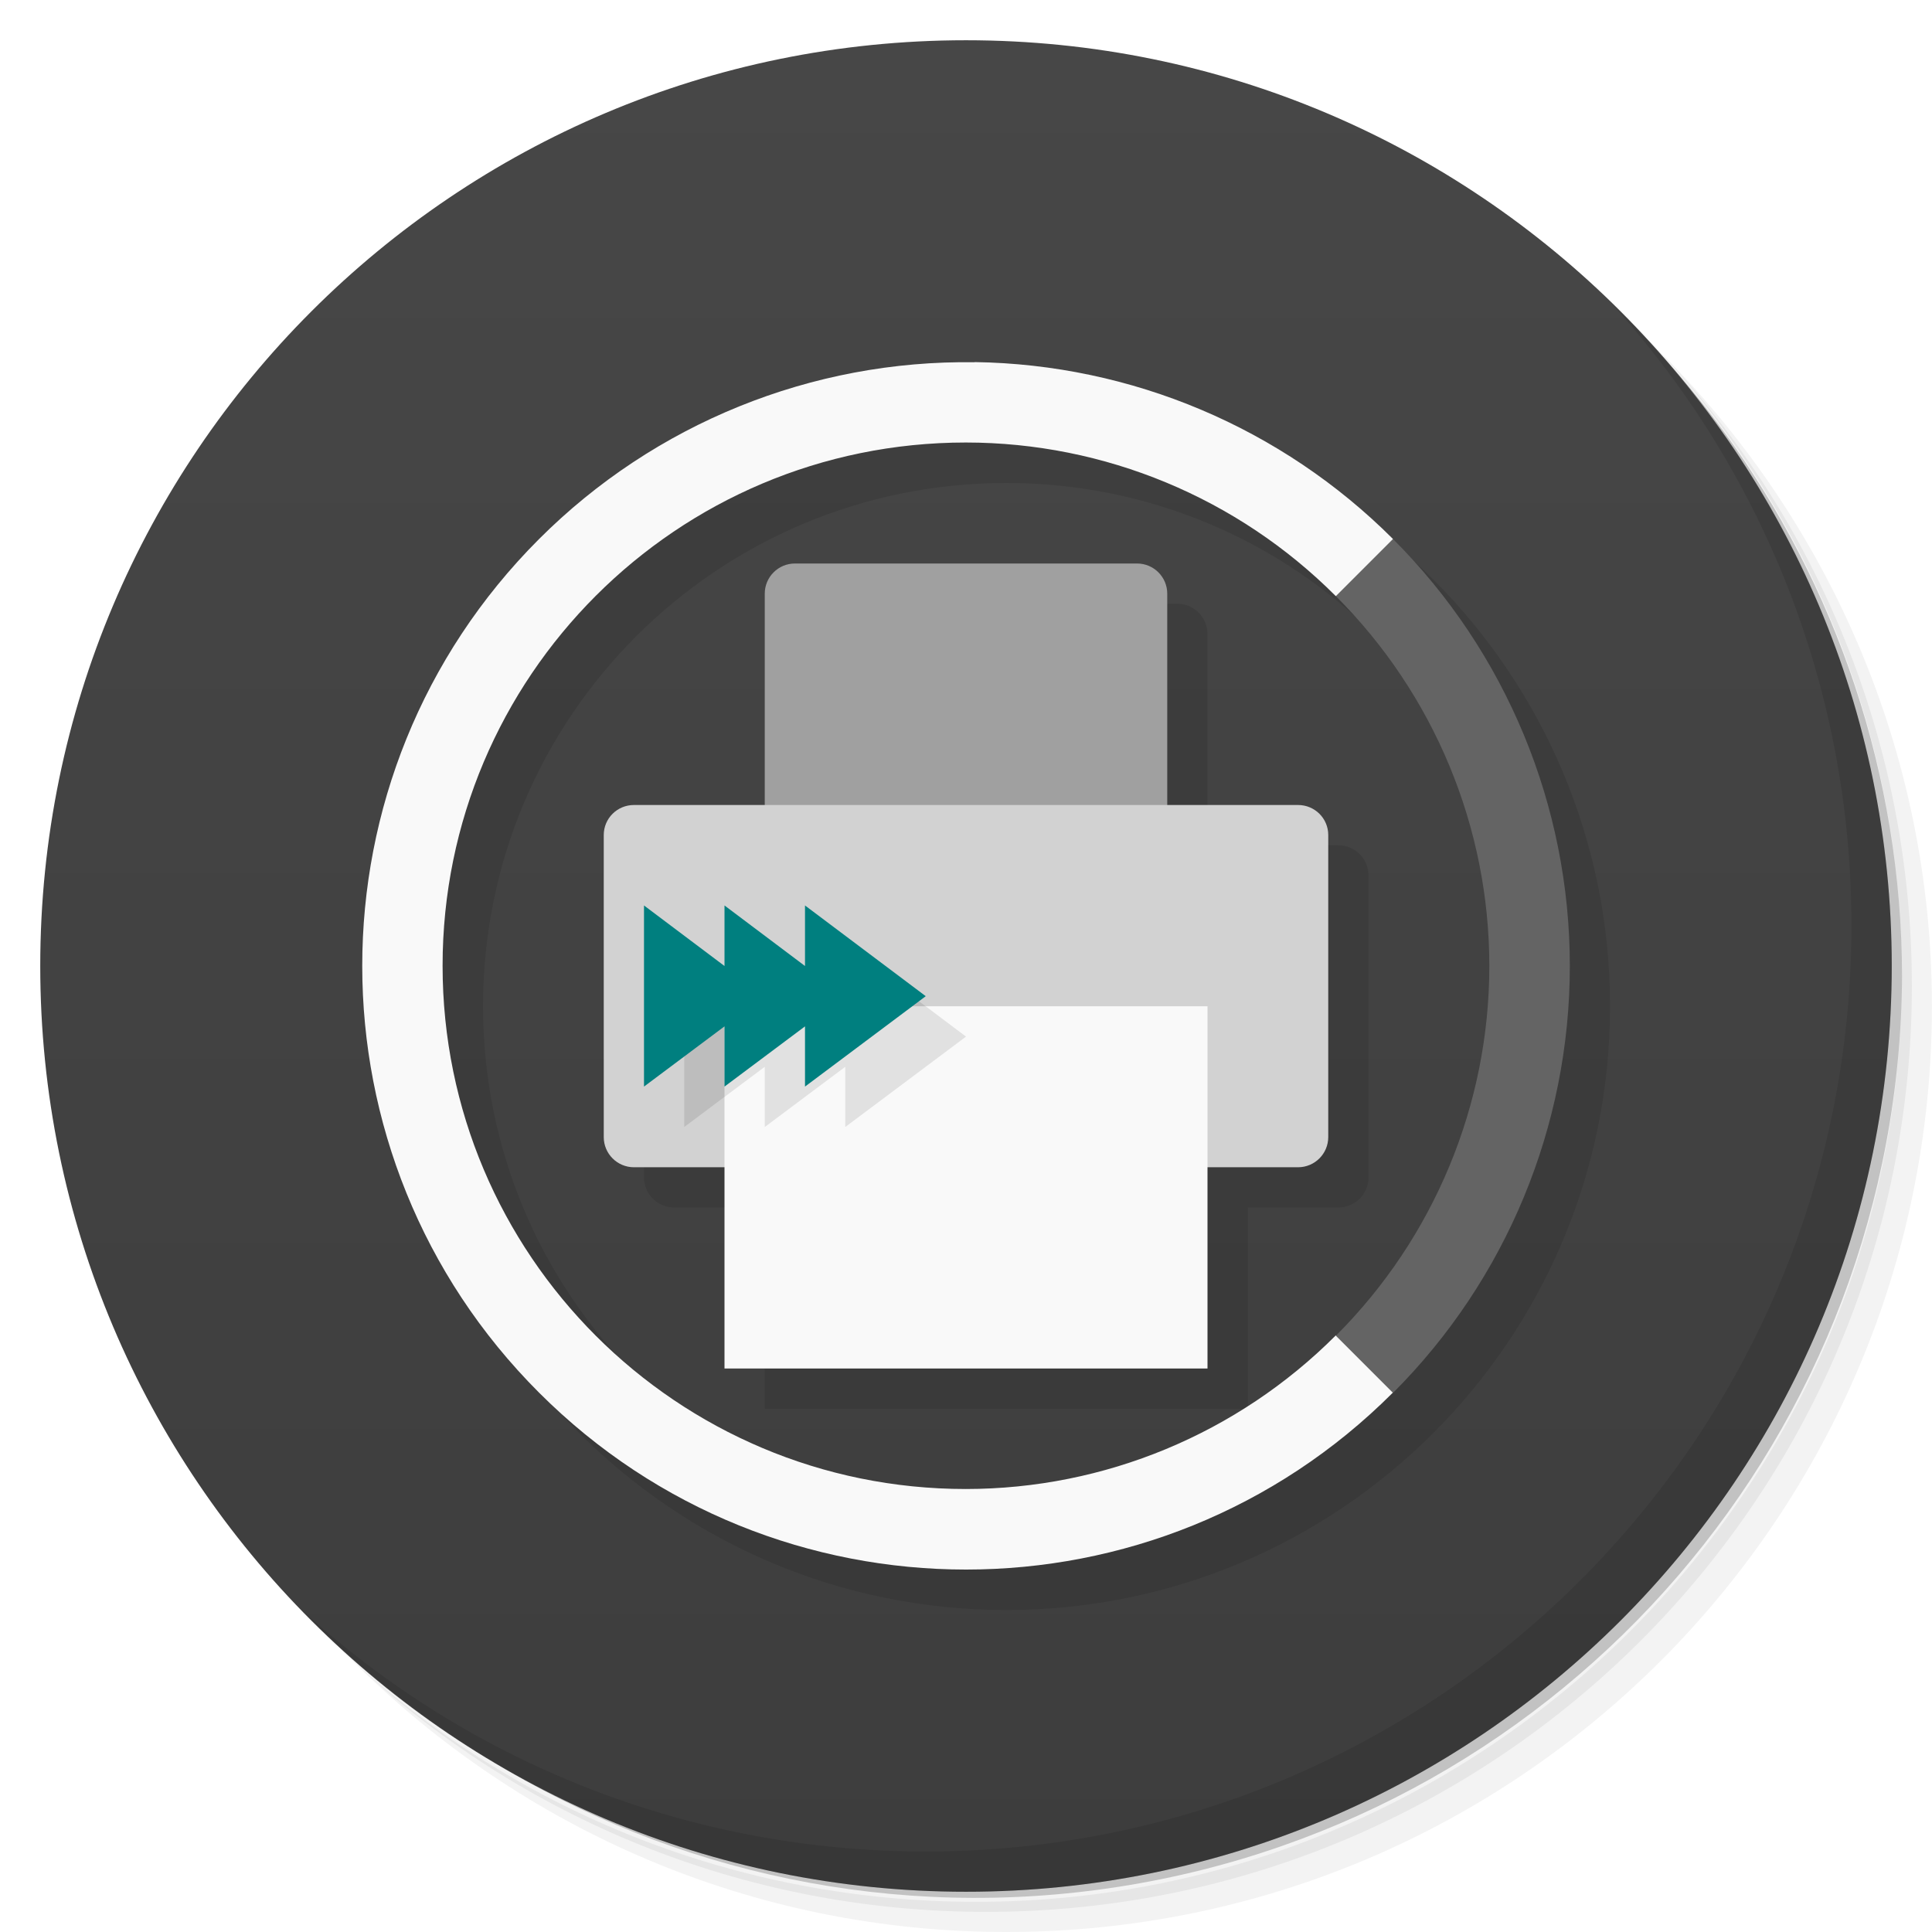
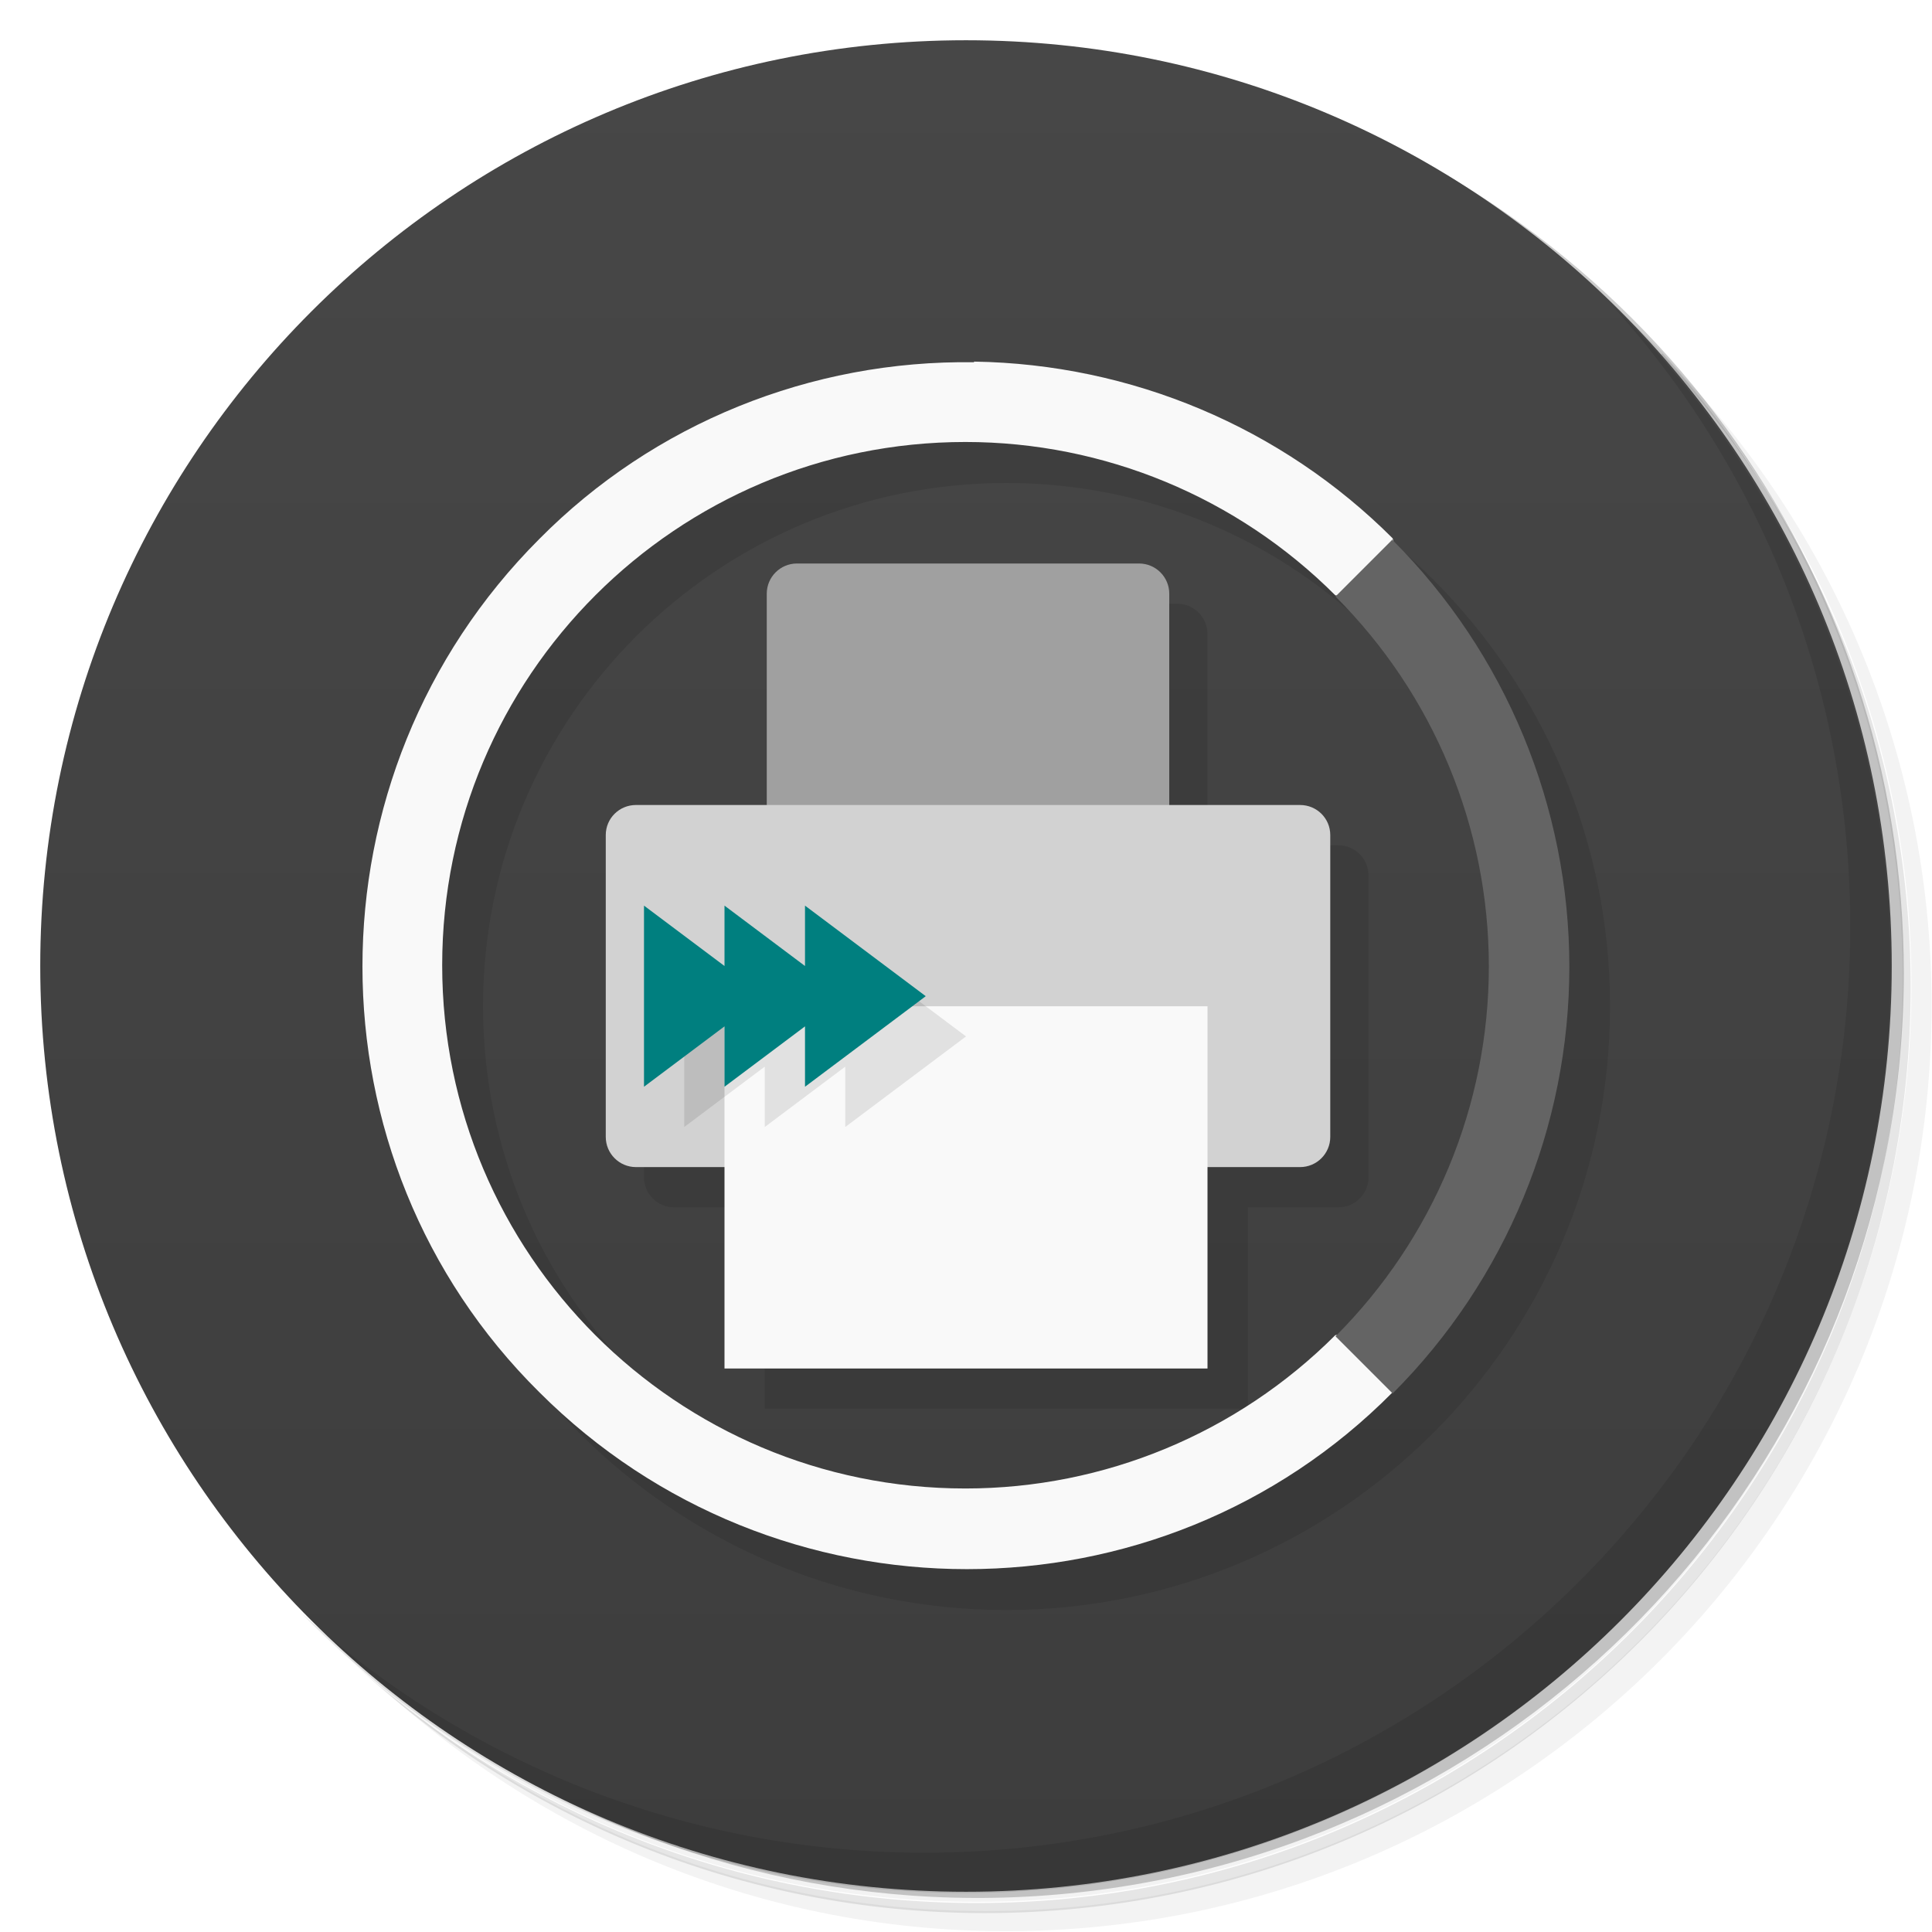
<svg xmlns="http://www.w3.org/2000/svg" version="1.1" viewBox="0 0 48 48">
  <defs>
    <linearGradient id="bg" x1="1" x2="47" gradientTransform="matrix(0 -1 1 0 -1.5e-6 48)" gradientUnits="userSpaceOnUse">
      <stop style="stop-color:#3d3d3d" offset="0" />
      <stop style="stop-color:#474747" offset="1" />
    </linearGradient>
  </defs>
-   <path d="m36.31 5c5.859 4.062 9.688 10.831 9.688 18.5 0 12.426-10.07 22.5-22.5 22.5-7.669 0-14.438-3.828-18.5-9.688 1.037 1.822 2.306 3.499 3.781 4.969 4.085 3.712 9.514 5.969 15.469 5.969 12.703 0 23-10.298 23-23 0-5.954-2.256-11.384-5.969-15.469-1.469-1.475-3.147-2.744-4.969-3.781zm4.969 3.781c3.854 4.113 6.219 9.637 6.219 15.719 0 12.703-10.297 23-23 23-6.081 0-11.606-2.364-15.719-6.219 4.16 4.144 9.883 6.719 16.219 6.719 12.703 0 23-10.298 23-23 0-6.335-2.575-12.06-6.719-16.219z" style="opacity:.05" />
-   <path d="m41.28 8.781c3.712 4.085 5.969 9.514 5.969 15.469 0 12.703-10.297 23-23 23-5.954 0-11.384-2.256-15.469-5.969 4.113 3.854 9.637 6.219 15.719 6.219 12.703 0 23-10.298 23-23 0-6.081-2.364-11.606-6.219-15.719z" style="opacity:.1" />
-   <path d="m31.25 2.375c8.615 3.154 14.75 11.417 14.75 21.13 0 12.426-10.07 22.5-22.5 22.5-9.708 0-17.971-6.135-21.12-14.75a23 23 0 0 0 44.875-7 23 23 0 0 0-16-21.875z" style="opacity:.2" />
-   <path d="m24 1c12.703 0 23 10.297 23 23s-10.297 23-23 23-23-10.297-23-23 10.297-23 23-23z" style="fill:url(#bg)" />
-   <g transform="translate(1,1)" />
-   <path d="m25 10c-8.284 0-15 6.716-15 15s6.716 15 15 15 15-6.716 15-15-6.716-15-15-15m0 2c7.18 0 13 5.82 13 13s-5.82 13-13 13-13-5.82-13-13 5.82-13 13-13m-4.25 3-0.75 6-4 0.746v7.504c0 0.414 0.336 0.75 0.75 0.75h2.25v5h12v-5h2.25c0.414 0 0.75-0.336 0.75-0.75v-7.504c0-0.414-0.336-0.746-0.75-0.746h-3.25v-5.25c0-0.414-0.336-0.75-0.75-0.75z" style="opacity:.1" />
-   <path d="m19.75 14h8.5c0.414 0 0.75 0.336 0.75 0.75v9c0 0.414-0.336 0.75-0.75 0.75h-8.5c-0.414 0-0.75-0.336-0.75-0.75v-9c0-0.414 0.336-0.75 0.75-0.75" style="fill:#a0a0a0" />
-   <path d="m15.75 20h16.5c0.414 0 0.75 0.332 0.75 0.746v7.504c0 0.414-0.336 0.75-0.75 0.75h-16.5c-0.414 0-0.75-0.336-0.75-0.75v-7.504c0-0.414 0.336-0.746 0.75-0.746" style="fill:#d2d2d2" />
+   <path d="m36.3 5c5.86 4.06 9.69 10.8 9.69 18.5 0 12.4-10.1 22.5-22.5 22.5-7.67 0-14.4-3.83-18.5-9.69 1.04 1.82 2.31 3.5 3.78 4.97 4.08 3.71 9.51 5.97 15.5 5.97 12.7 0 23-10.3 23-23 0-5.95-2.26-11.4-5.97-15.5-1.47-1.48-3.15-2.74-4.97-3.78zm4.97 3.78c3.85 4.11 6.22 9.64 6.22 15.7 0 12.7-10.3 23-23 23-6.08 0-11.6-2.36-15.7-6.22 4.16 4.14 9.88 6.72 16.2 6.72 12.7 0 23-10.3 23-23 0-6.34-2.58-12.1-6.72-16.2z" style="opacity:.05" />
+   <path d="m41.3 8.78c3.71 4.08 5.97 9.51 5.97 15.5 0 12.7-10.3 23-23 23-5.95 0-11.4-2.26-15.5-5.97 4.11 3.85 9.64 6.22 15.7 6.22 12.7 0 23-10.3 23-23 0-6.08-2.36-11.6-6.22-15.7z" style="opacity:.1" />
+   <path d="m31.2 2.38c8.62 3.15 14.8 11.4 14.8 21.1 0 12.4-10.1 22.5-22.5 22.5-9.71 0-18-6.14-21.1-14.8a23 23 0 0 0 44.9-7 23 23 0 0 0-16-21.9z" style="opacity:.2" />
+   <path d="m24 1c12.7 0 23 10.3 23 23s-10.3 23-23 23-23-10.3-23-23 10.3-23 23-23z" style="fill:url(#bg)" />
+   <path d="m25 10c-8.28 0-15 6.72-15 15s6.72 15 15 15 15-6.72 15-15-6.72-15-15-15m0 2c7.18 0 13 5.82 13 13s-5.82 13-13 13-13-5.82-13-13 5.82-13 13-13m-4.25 3-0.75 6-4 0.746v7.5c0 0.414 0.336 0.75 0.75 0.75h2.25v5h12v-5h2.25c0.414 0 0.75-0.336 0.75-0.75v-7.5c0-0.414-0.336-0.746-0.75-0.746h-3.25v-5.25c0-0.414-0.336-0.75-0.75-0.75z" style="opacity:.1" />
+   <path d="m19.8 14h8.5c0.414 0 0.75 0.336 0.75 0.75v9c0 0.414-0.336 0.75-0.75 0.75h-8.5c-0.414 0-0.75-0.336-0.75-0.75v-9c0-0.414 0.336-0.75 0.75-0.75" style="fill:#a0a0a0" />
+   <path d="m15.8 20h16.5c0.414 0 0.75 0.332 0.75 0.746v7.5c0 0.414-0.336 0.75-0.75 0.75h-16.5c-0.414 0-0.75-0.336-0.75-0.75v-7.5c0-0.414 0.336-0.746 0.75-0.746" style="fill:#d2d2d2" />
  <path d="m18 25v9h12v-9h-12z" style="fill:#f9f9f9" />
-   <path d="m17 23.5v4.5l2-1.496v1.496l2-1.496v1.496l3-2.246-3-2.254v1.504l-2-1.504v1.504" style="opacity:.1" />
-   <path d="m16 22.496v4.5l2-1.496v1.496l2-1.496v1.496l3-2.246-3-2.254v1.504l-2-1.504v1.504" style="fill:#007f7f" />
-   <path d="m24.22 9c-4.054-0.059-7.959 1.524-10.826 4.391-5.859 5.858-5.859 15.357 0 21.21 5.858 5.859 15.357 5.859 21.21 0l0.396-1.601-1.816 0.181c-2.436 2.439-5.741 3.812-9.188 3.813-7.18 2e-3 -13-5.82-13-13s5.82-13 13-13c3.447 1e-3 6.752 1.374 9.188 3.813l1.816 0.193-0.396-1.613c-2.76-2.759-6.486-4.334-10.389-4.391" style="fill:#f9f9f9" />
-   <path d="m40.03 7.531c3.712 4.084 5.969 9.514 5.969 15.469 0 12.703-10.297 23-23 23-5.954 0-11.384-2.256-15.469-5.969 4.178 4.291 10.01 6.969 16.469 6.969 12.703 0 23-10.298 23-23 0-6.462-2.677-12.291-6.969-16.469z" style="opacity:.1" />
-   <path d="m34.609 13.391-1.42 1.42c2.439 2.436 3.813 5.741 3.813 9.187 0 3.447-1.374 6.752-3.813 9.188l1.42 1.42c2.813-2.813 4.393-6.629 4.393-10.607s-1.58-7.794-4.393-10.607z" style="fill:#646464" />
+   <path d="m17 23.5v4.5l2-1.5v1.5l2-1.5v1.5l3-2.25-3-2.25v1.5l-2-1.5v1.5" style="opacity:.1" />
+   <path d="m16 22.5v4.5l2-1.5v1.5l2-1.5v1.5l3-2.25-3-2.25v1.5l-2-1.5v1.5" style="fill:#007f7f" />
+   <path d="m24.2 9c-4.05-0.059-7.96 1.52-10.8 4.39-5.86 5.86-5.86 15.4 0 21.2 5.86 5.86 15.4 5.86 21.2 0l0.396-1.6-1.82 0.181c-2.44 2.44-5.74 3.81-9.19 3.81-7.18 2e-3 -13-5.82-13-13s5.82-13 13-13c3.45 1e-3 6.75 1.37 9.19 3.81l1.82 0.193-0.396-1.61c-2.76-2.76-6.49-4.33-10.4-4.39" style="fill:#f9f9f9" />
+   <path d="m40 7.53c3.71 4.08 5.97 9.51 5.97 15.5 0 12.7-10.3 23-23 23-5.95 0-11.4-2.26-15.5-5.97 4.18 4.29 10 6.97 16.5 6.97 12.7 0 23-10.3 23-23 0-6.46-2.68-12.3-6.97-16.5z" style="opacity:.1" />
+   <path d="m34.6 13.4-1.42 1.42c2.44 2.44 3.81 5.74 3.81 9.19 0 3.45-1.37 6.75-3.81 9.19l1.42 1.42c2.81-2.81 4.39-6.63 4.39-10.6s-1.58-7.79-4.39-10.6z" style="fill:#646464" />
</svg>
